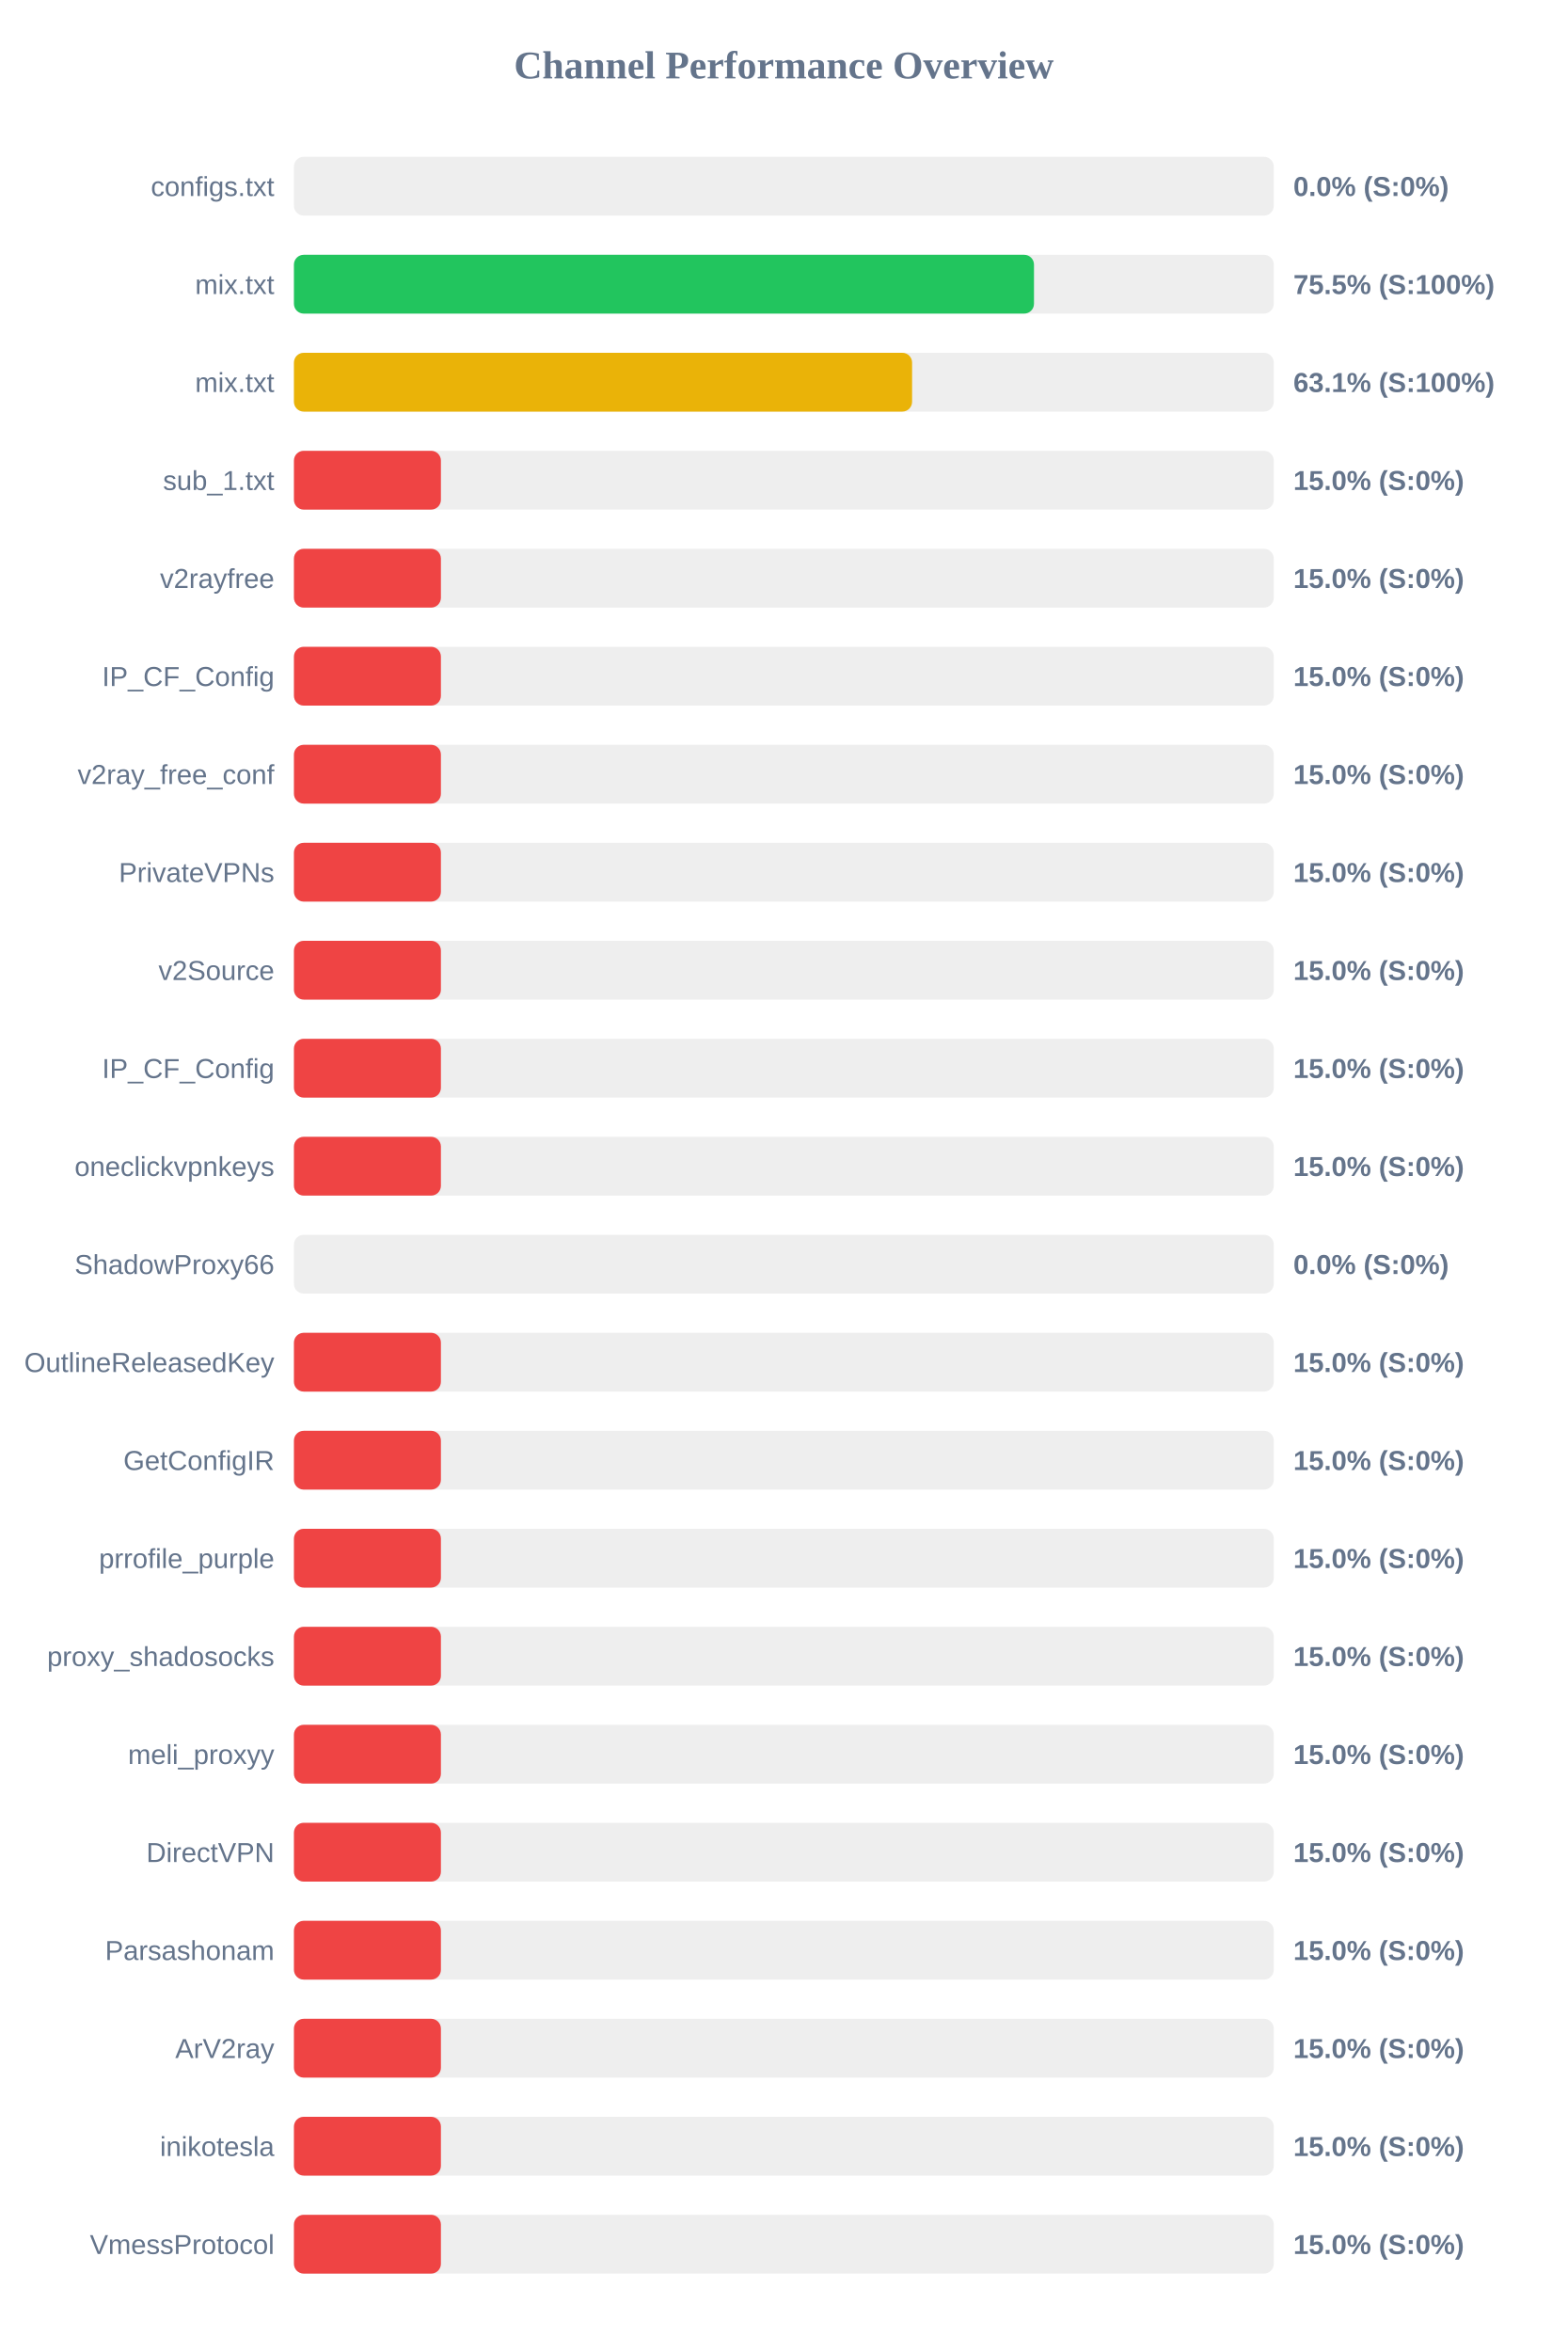
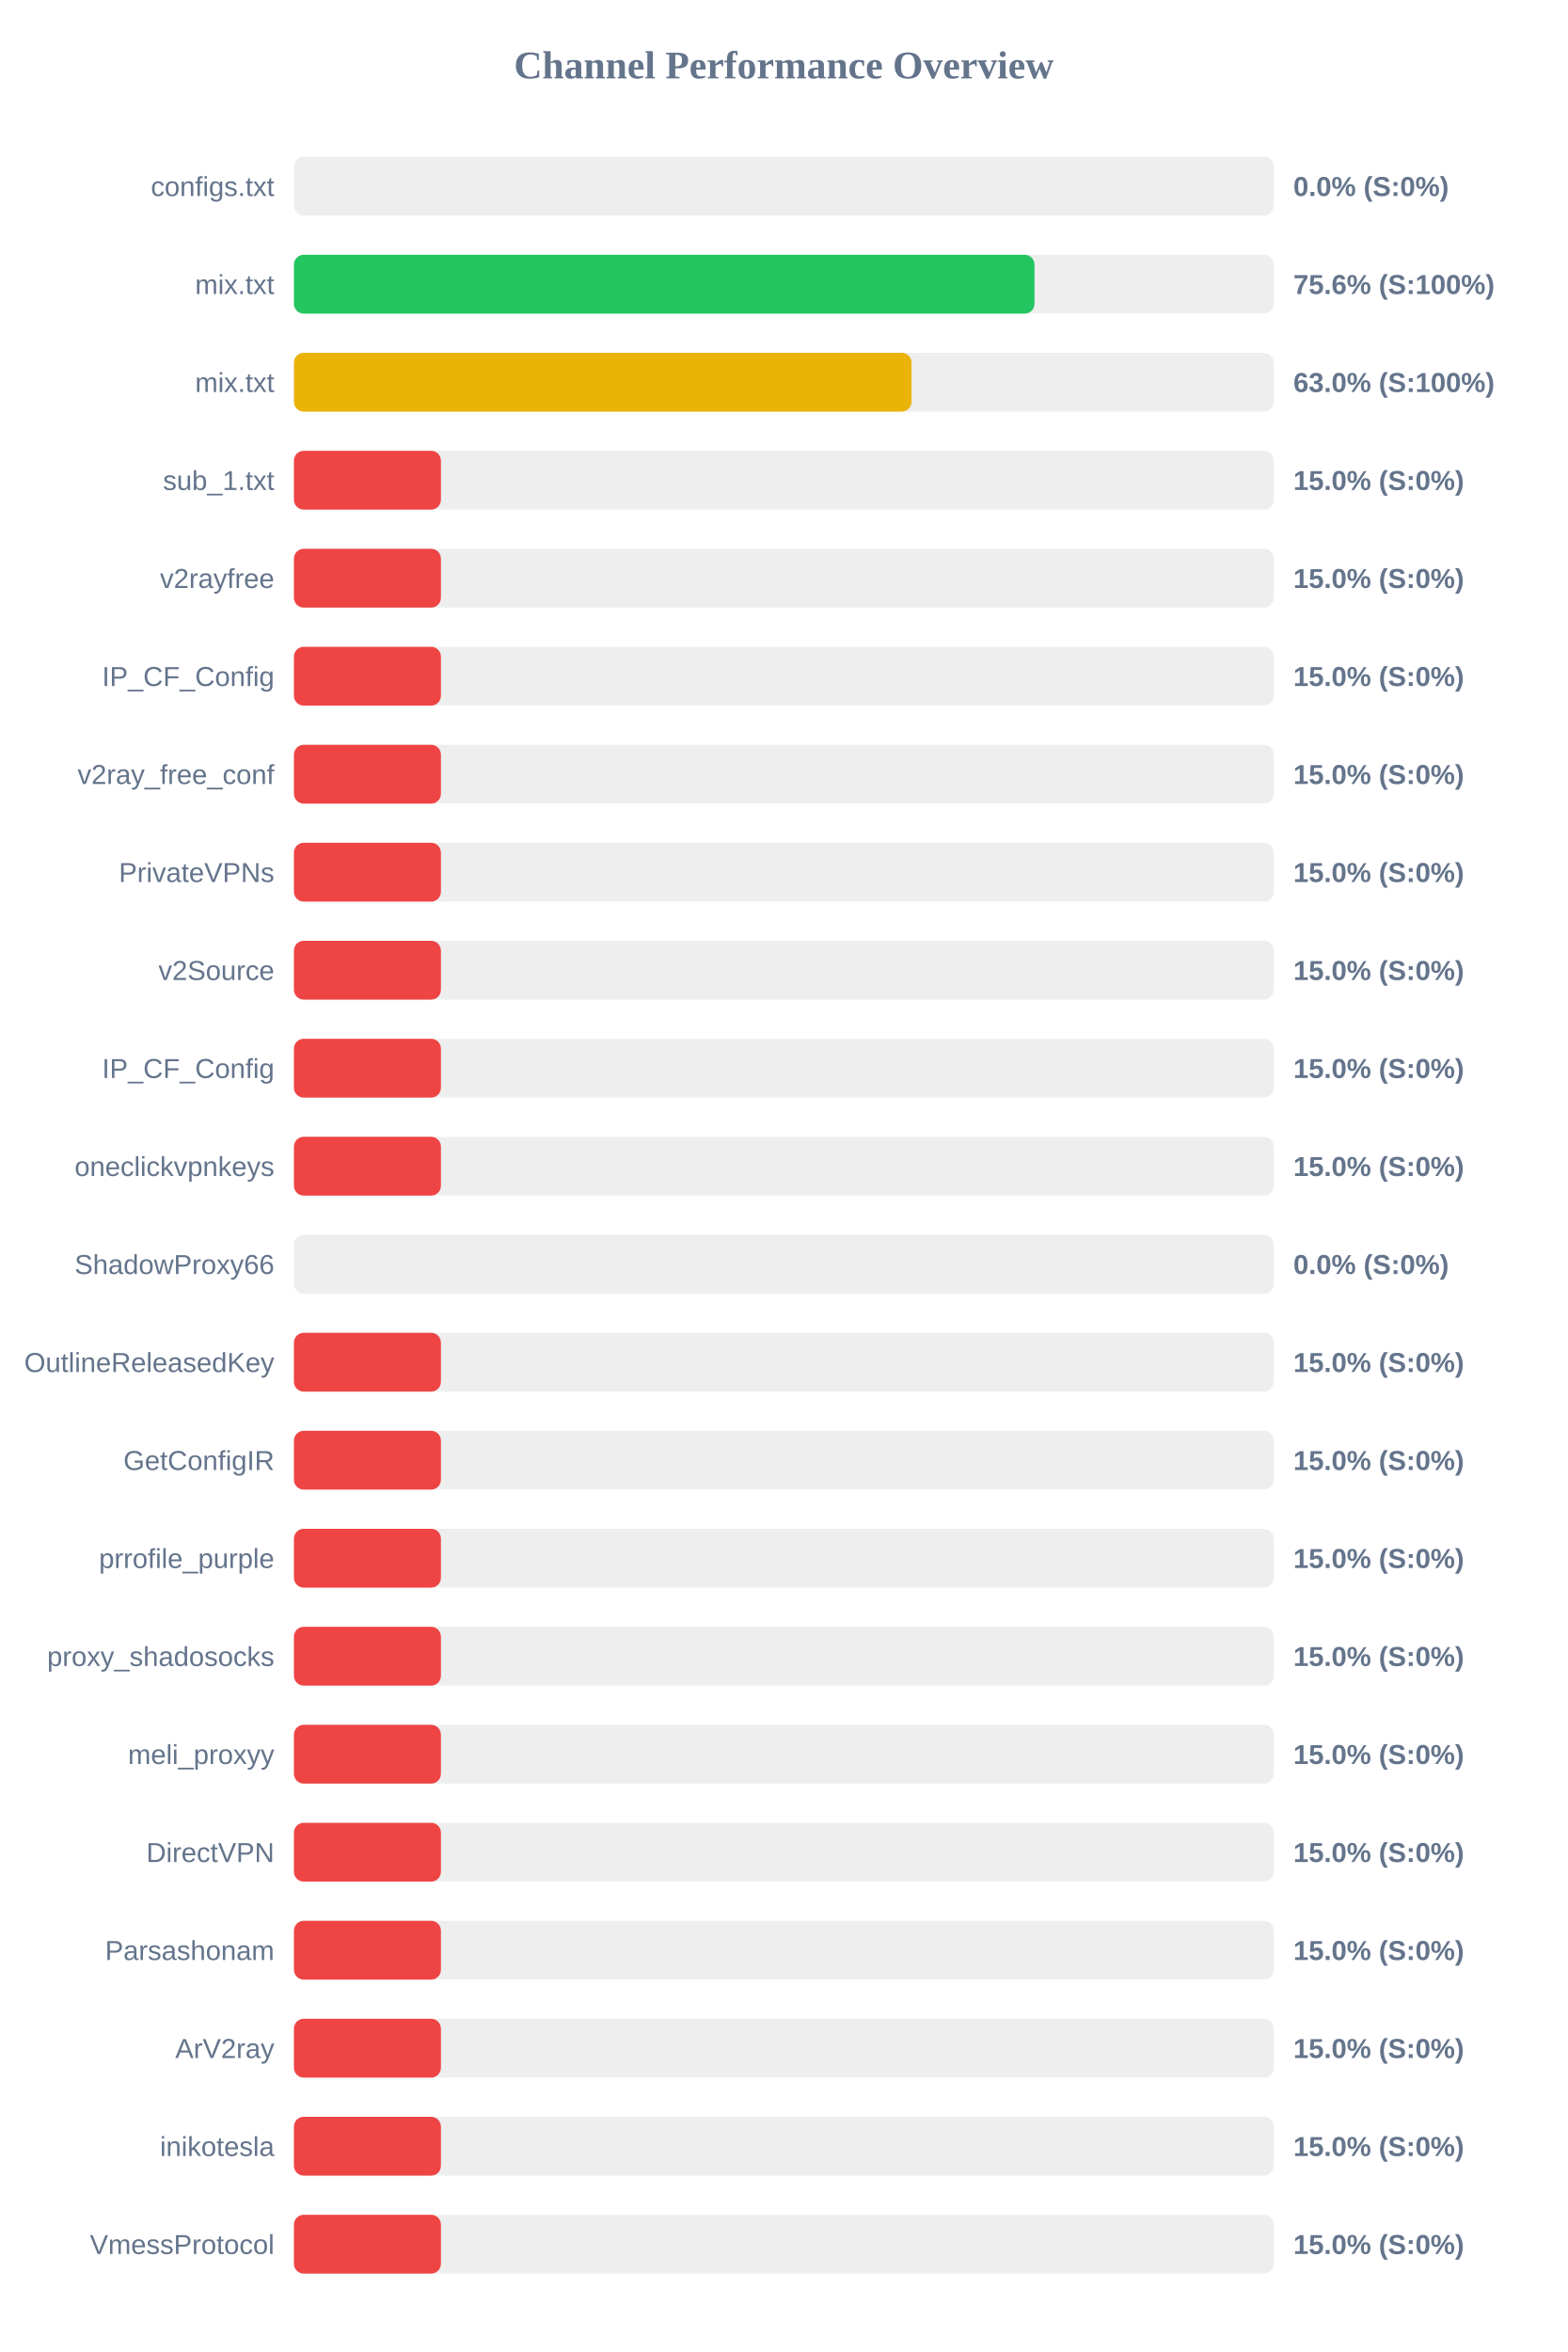
<svg xmlns="http://www.w3.org/2000/svg" width="800" height="1200" version="1.1">
  <style>
        .row { font: 14px Arial; fill: #64748b; }
        .score { font: bold 14px Arial; fill: #64748b; }
    </style>
  <text x="400" y="40" text-anchor="middle" font-size="20px" font-weight="bold" fill="#64748b">Channel Performance Overview</text>
  <rect x="150" y="80" width="500" height="30" fill="#eee" rx="5" />
  <rect x="150" y="80" width="0.0" height="30" fill="#ef4444" rx="5" />
  <text x="140" y="100" text-anchor="end" class="row">configs.txt</text>
  <text x="660" y="100" text-anchor="start" class="score">0.0% (S:0%)</text>
  <rect x="150" y="130" width="500" height="30" fill="#eee" rx="5" />
-   <rect x="150" y="130" width="377.65" height="30" fill="#22c55e" rx="5" />
+   <rect x="150" y="130" width="377.9" height="30" fill="#22c55e" rx="5" />
  <text x="140" y="150" text-anchor="end" class="row">mix.txt</text>
-   <text x="660" y="150" text-anchor="start" class="score">75.5% (S:100%)</text>
+   <text x="660" y="150" text-anchor="start" class="score">75.6% (S:100%)</text>
  <rect x="150" y="180" width="500" height="30" fill="#eee" rx="5" />
-   <rect x="150" y="180" width="315.45" height="30" fill="#eab308" rx="5" />
+   <rect x="150" y="180" width="315.15" height="30" fill="#eab308" rx="5" />
  <text x="140" y="200" text-anchor="end" class="row">mix.txt</text>
-   <text x="660" y="200" text-anchor="start" class="score">63.1% (S:100%)</text>
+   <text x="660" y="200" text-anchor="start" class="score">63.0% (S:100%)</text>
  <rect x="150" y="230" width="500" height="30" fill="#eee" rx="5" />
  <rect x="150" y="230" width="75.0" height="30" fill="#ef4444" rx="5" />
  <text x="140" y="250" text-anchor="end" class="row">sub_1.txt</text>
  <text x="660" y="250" text-anchor="start" class="score">15.0% (S:0%)</text>
  <rect x="150" y="280" width="500" height="30" fill="#eee" rx="5" />
  <rect x="150" y="280" width="75.0" height="30" fill="#ef4444" rx="5" />
  <text x="140" y="300" text-anchor="end" class="row">v2rayfree</text>
  <text x="660" y="300" text-anchor="start" class="score">15.0% (S:0%)</text>
  <rect x="150" y="330" width="500" height="30" fill="#eee" rx="5" />
  <rect x="150" y="330" width="75.0" height="30" fill="#ef4444" rx="5" />
  <text x="140" y="350" text-anchor="end" class="row">IP_CF_Config</text>
  <text x="660" y="350" text-anchor="start" class="score">15.0% (S:0%)</text>
  <rect x="150" y="380" width="500" height="30" fill="#eee" rx="5" />
  <rect x="150" y="380" width="75.0" height="30" fill="#ef4444" rx="5" />
  <text x="140" y="400" text-anchor="end" class="row">v2ray_free_conf</text>
  <text x="660" y="400" text-anchor="start" class="score">15.0% (S:0%)</text>
  <rect x="150" y="430" width="500" height="30" fill="#eee" rx="5" />
  <rect x="150" y="430" width="75.0" height="30" fill="#ef4444" rx="5" />
  <text x="140" y="450" text-anchor="end" class="row">PrivateVPNs</text>
  <text x="660" y="450" text-anchor="start" class="score">15.0% (S:0%)</text>
  <rect x="150" y="480" width="500" height="30" fill="#eee" rx="5" />
  <rect x="150" y="480" width="75.0" height="30" fill="#ef4444" rx="5" />
  <text x="140" y="500" text-anchor="end" class="row">v2Source</text>
  <text x="660" y="500" text-anchor="start" class="score">15.0% (S:0%)</text>
  <rect x="150" y="530" width="500" height="30" fill="#eee" rx="5" />
  <rect x="150" y="530" width="75.0" height="30" fill="#ef4444" rx="5" />
  <text x="140" y="550" text-anchor="end" class="row">IP_CF_Config</text>
  <text x="660" y="550" text-anchor="start" class="score">15.0% (S:0%)</text>
  <rect x="150" y="580" width="500" height="30" fill="#eee" rx="5" />
  <rect x="150" y="580" width="75.0" height="30" fill="#ef4444" rx="5" />
  <text x="140" y="600" text-anchor="end" class="row">oneclickvpnkeys</text>
  <text x="660" y="600" text-anchor="start" class="score">15.0% (S:0%)</text>
  <rect x="150" y="630" width="500" height="30" fill="#eee" rx="5" />
  <rect x="150" y="630" width="0.0" height="30" fill="#ef4444" rx="5" />
  <text x="140" y="650" text-anchor="end" class="row">ShadowProxy66</text>
  <text x="660" y="650" text-anchor="start" class="score">0.0% (S:0%)</text>
  <rect x="150" y="680" width="500" height="30" fill="#eee" rx="5" />
  <rect x="150" y="680" width="75.0" height="30" fill="#ef4444" rx="5" />
  <text x="140" y="700" text-anchor="end" class="row">OutlineReleasedKey</text>
  <text x="660" y="700" text-anchor="start" class="score">15.0% (S:0%)</text>
  <rect x="150" y="730" width="500" height="30" fill="#eee" rx="5" />
  <rect x="150" y="730" width="75.0" height="30" fill="#ef4444" rx="5" />
  <text x="140" y="750" text-anchor="end" class="row">GetConfigIR</text>
  <text x="660" y="750" text-anchor="start" class="score">15.0% (S:0%)</text>
  <rect x="150" y="780" width="500" height="30" fill="#eee" rx="5" />
  <rect x="150" y="780" width="75.0" height="30" fill="#ef4444" rx="5" />
  <text x="140" y="800" text-anchor="end" class="row">prrofile_purple</text>
  <text x="660" y="800" text-anchor="start" class="score">15.0% (S:0%)</text>
  <rect x="150" y="830" width="500" height="30" fill="#eee" rx="5" />
  <rect x="150" y="830" width="75.0" height="30" fill="#ef4444" rx="5" />
  <text x="140" y="850" text-anchor="end" class="row">proxy_shadosocks</text>
  <text x="660" y="850" text-anchor="start" class="score">15.0% (S:0%)</text>
  <rect x="150" y="880" width="500" height="30" fill="#eee" rx="5" />
  <rect x="150" y="880" width="75.0" height="30" fill="#ef4444" rx="5" />
  <text x="140" y="900" text-anchor="end" class="row">meli_proxyy</text>
  <text x="660" y="900" text-anchor="start" class="score">15.0% (S:0%)</text>
  <rect x="150" y="930" width="500" height="30" fill="#eee" rx="5" />
  <rect x="150" y="930" width="75.0" height="30" fill="#ef4444" rx="5" />
  <text x="140" y="950" text-anchor="end" class="row">DirectVPN</text>
  <text x="660" y="950" text-anchor="start" class="score">15.0% (S:0%)</text>
  <rect x="150" y="980" width="500" height="30" fill="#eee" rx="5" />
  <rect x="150" y="980" width="75.0" height="30" fill="#ef4444" rx="5" />
  <text x="140" y="1000" text-anchor="end" class="row">Parsashonam</text>
  <text x="660" y="1000" text-anchor="start" class="score">15.0% (S:0%)</text>
  <rect x="150" y="1030" width="500" height="30" fill="#eee" rx="5" />
  <rect x="150" y="1030" width="75.0" height="30" fill="#ef4444" rx="5" />
  <text x="140" y="1050" text-anchor="end" class="row">ArV2ray</text>
  <text x="660" y="1050" text-anchor="start" class="score">15.0% (S:0%)</text>
  <rect x="150" y="1080" width="500" height="30" fill="#eee" rx="5" />
  <rect x="150" y="1080" width="75.0" height="30" fill="#ef4444" rx="5" />
  <text x="140" y="1100" text-anchor="end" class="row">inikotesla</text>
  <text x="660" y="1100" text-anchor="start" class="score">15.0% (S:0%)</text>
  <rect x="150" y="1130" width="500" height="30" fill="#eee" rx="5" />
  <rect x="150" y="1130" width="75.0" height="30" fill="#ef4444" rx="5" />
  <text x="140" y="1150" text-anchor="end" class="row">VmessProtocol</text>
  <text x="660" y="1150" text-anchor="start" class="score">15.0% (S:0%)</text>
</svg>
